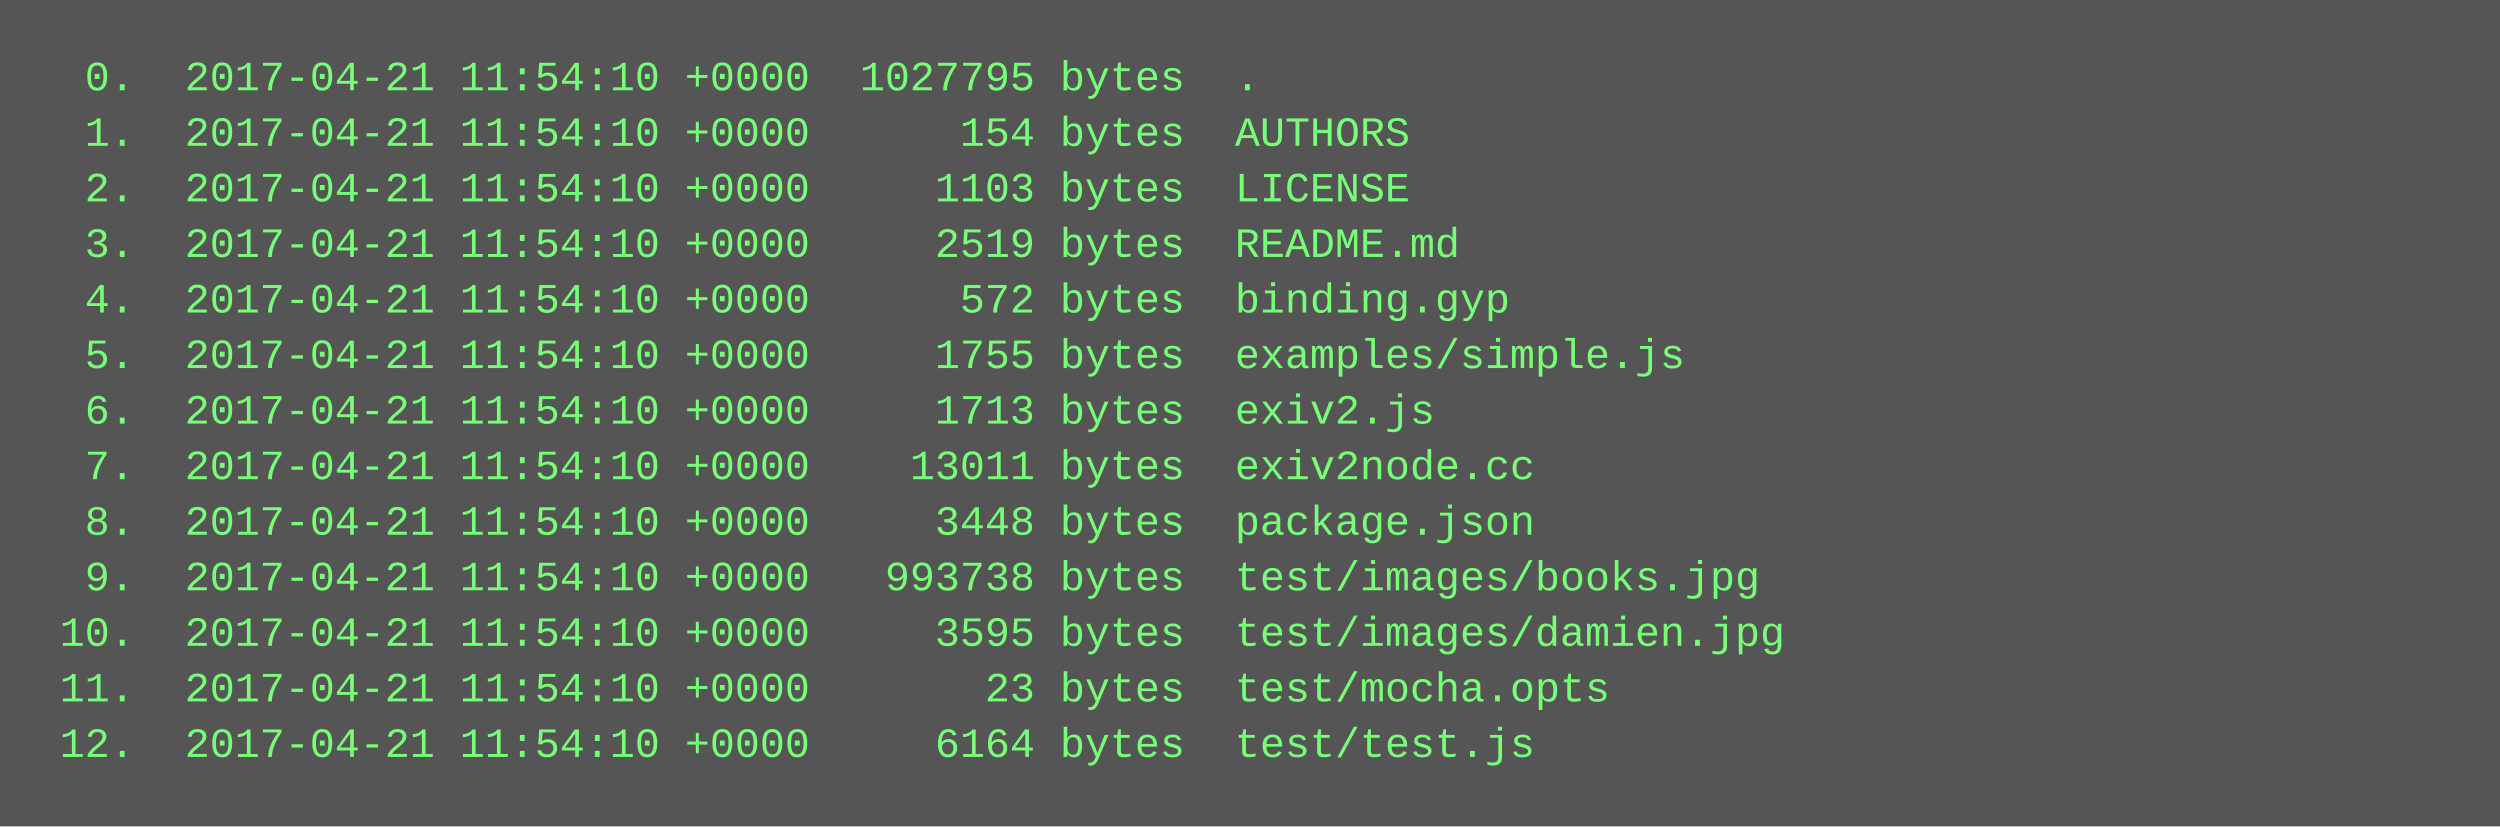
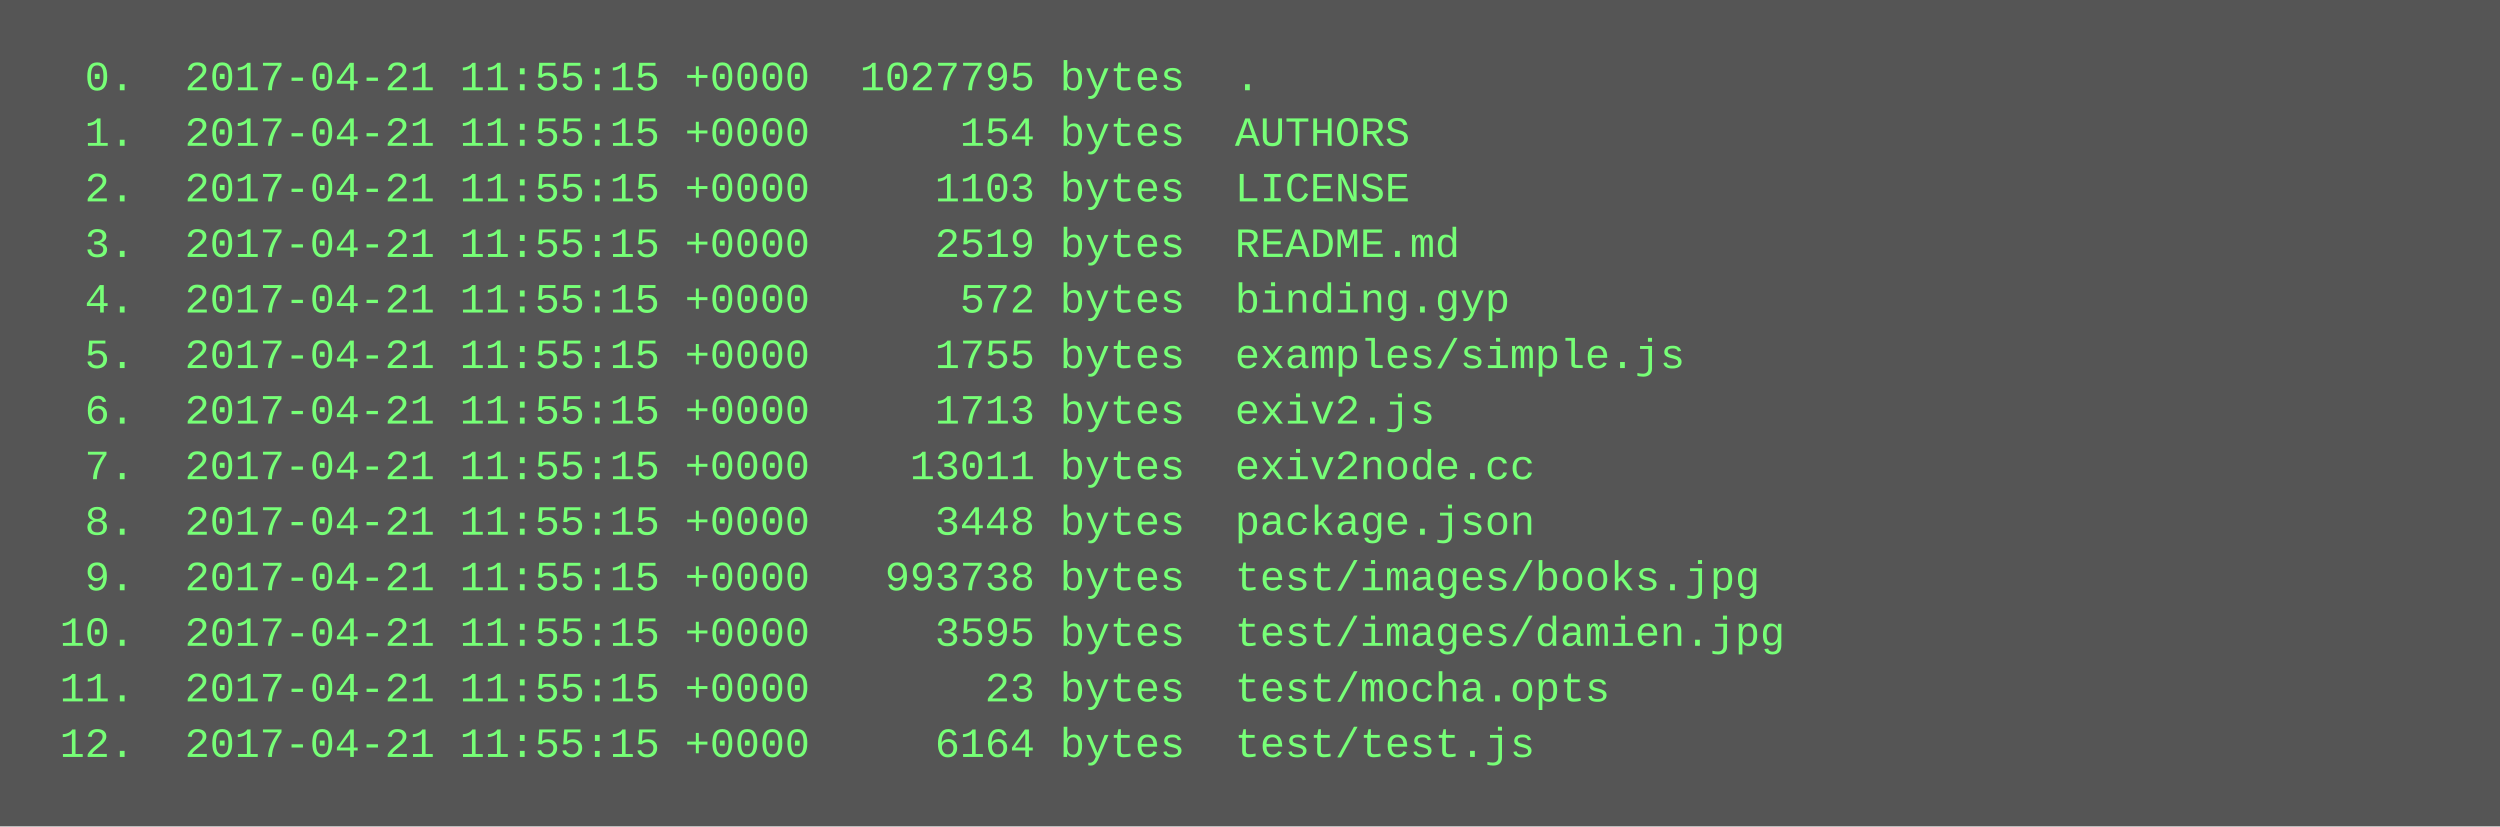
<svg xmlns="http://www.w3.org/2000/svg" height="238" width="720">
  <rect height="238" fill="#555" width="720" />
  <text fill="#7f7" font-family="Courier New" font-size="12" xml:space="preserve">
-     <tspan x="10" y="26">  0.  2017-04-21 11:54:10 +0000  1027795 bytes  .</tspan>
-     <tspan x="10" y="42">  1.  2017-04-21 11:54:10 +0000      154 bytes  AUTHORS</tspan>
-     <tspan x="10" y="58">  2.  2017-04-21 11:54:10 +0000     1103 bytes  LICENSE</tspan>
-     <tspan x="10" y="74">  3.  2017-04-21 11:54:10 +0000     2519 bytes  README.md</tspan>
-     <tspan x="10" y="90">  4.  2017-04-21 11:54:10 +0000      572 bytes  binding.gyp</tspan>
-     <tspan x="10" y="106">  5.  2017-04-21 11:54:10 +0000     1755 bytes  examples/simple.js</tspan>
-     <tspan x="10" y="122">  6.  2017-04-21 11:54:10 +0000     1713 bytes  exiv2.js</tspan>
-     <tspan x="10" y="138">  7.  2017-04-21 11:54:10 +0000    13011 bytes  exiv2node.cc</tspan>
-     <tspan x="10" y="154">  8.  2017-04-21 11:54:10 +0000     3448 bytes  package.json</tspan>
-     <tspan x="10" y="170">  9.  2017-04-21 11:54:10 +0000   993738 bytes  test/images/books.jpg</tspan>
-     <tspan x="10" y="186"> 10.  2017-04-21 11:54:10 +0000     3595 bytes  test/images/damien.jpg</tspan>
-     <tspan x="10" y="202"> 11.  2017-04-21 11:54:10 +0000       23 bytes  test/mocha.opts</tspan>
-     <tspan x="10" y="218"> 12.  2017-04-21 11:54:10 +0000     6164 bytes  test/test.js</tspan>
+     <tspan x="10" y="26">  0.  2017-04-21 11:55:15 +0000  1027795 bytes  .</tspan>
+     <tspan x="10" y="42">  1.  2017-04-21 11:55:15 +0000      154 bytes  AUTHORS</tspan>
+     <tspan x="10" y="58">  2.  2017-04-21 11:55:15 +0000     1103 bytes  LICENSE</tspan>
+     <tspan x="10" y="74">  3.  2017-04-21 11:55:15 +0000     2519 bytes  README.md</tspan>
+     <tspan x="10" y="90">  4.  2017-04-21 11:55:15 +0000      572 bytes  binding.gyp</tspan>
+     <tspan x="10" y="106">  5.  2017-04-21 11:55:15 +0000     1755 bytes  examples/simple.js</tspan>
+     <tspan x="10" y="122">  6.  2017-04-21 11:55:15 +0000     1713 bytes  exiv2.js</tspan>
+     <tspan x="10" y="138">  7.  2017-04-21 11:55:15 +0000    13011 bytes  exiv2node.cc</tspan>
+     <tspan x="10" y="154">  8.  2017-04-21 11:55:15 +0000     3448 bytes  package.json</tspan>
+     <tspan x="10" y="170">  9.  2017-04-21 11:55:15 +0000   993738 bytes  test/images/books.jpg</tspan>
+     <tspan x="10" y="186"> 10.  2017-04-21 11:55:15 +0000     3595 bytes  test/images/damien.jpg</tspan>
+     <tspan x="10" y="202"> 11.  2017-04-21 11:55:15 +0000       23 bytes  test/mocha.opts</tspan>
+     <tspan x="10" y="218"> 12.  2017-04-21 11:55:15 +0000     6164 bytes  test/test.js</tspan>
  </text>
</svg>
